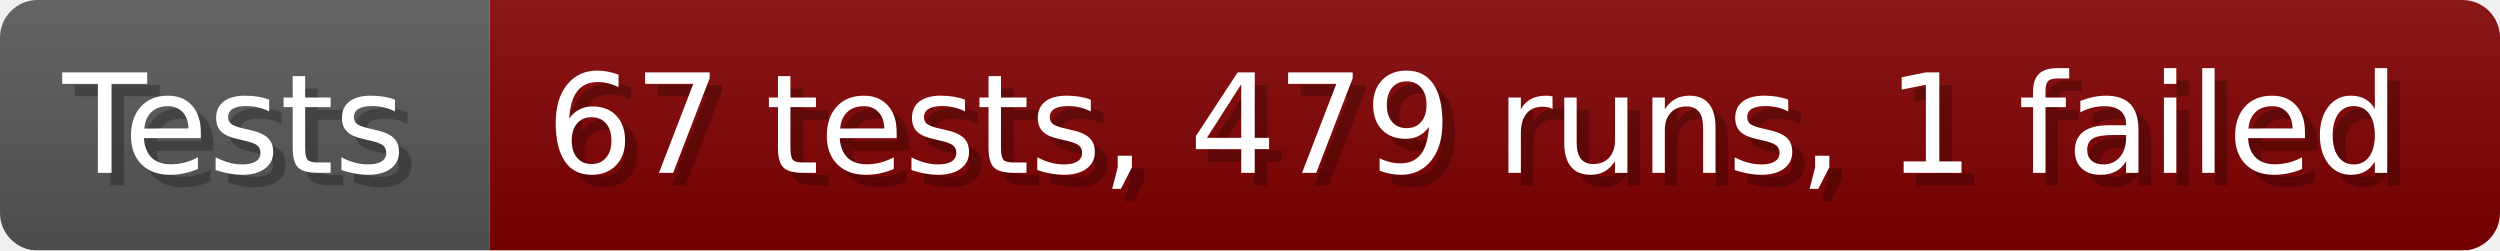
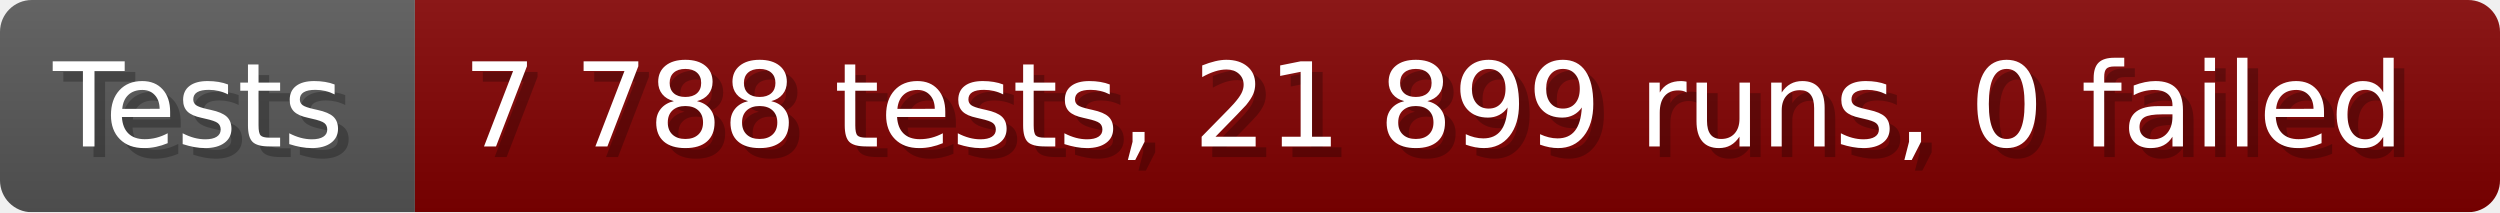
- <svg xmlns="http://www.w3.org/2000/svg" width="199.6" height="20" viewBox="0 0 1996 200" role="img" aria-label="Tests: 67 tests, 479 runs, 1 failed">
+ <svg xmlns="http://www.w3.org/2000/svg" width="235.6" height="20" viewBox="0 0 2356 200" role="img" aria-label="Tests: 7 788 tests, 21 899 runs, 0 failed">
  <linearGradient id="a" x2="0" y2="100%">
    <stop offset="0" stop-opacity=".1" stop-color="#EEE" />
    <stop offset="1" stop-opacity=".1" />
  </linearGradient>
  <mask id="m">
-     <rect width="1996" height="200" rx="30" fill="#FFF" />
+     <rect width="2356" height="200" rx="30" fill="#FFF" />
  </mask>
  <g mask="url(#m)">
    <rect width="391" height="200" fill="#555" />
-     <rect width="1605" height="200" fill="#800000" x="391" />
-     <rect width="1996" height="200" fill="url(#a)" />
+     <rect width="1965" height="200" fill="#800000" x="391" />
+     <rect width="2356" height="200" fill="url(#a)" />
  </g>
  <g aria-hidden="true" fill="#fff" text-anchor="start" font-family="Verdana,DejaVu Sans,sans-serif" font-size="110">
    <text x="60" y="148" textLength="291" fill="#000" opacity="0.25">Tests</text>
    <text x="50" y="138" textLength="291">Tests</text>
-     <text x="446" y="148" textLength="1505" fill="#000" opacity="0.25">67 tests, 479 runs, 1 failed</text>
-     <text x="436" y="138" textLength="1505">67 tests, 479 runs, 1 failed</text>
+     <text x="446" y="148" textLength="1865" fill="#000" opacity="0.25">7 788 tests, 21 899 runs, 0 failed</text>
+     <text x="436" y="138" textLength="1865">7 788 tests, 21 899 runs, 0 failed</text>
  </g>
</svg>
